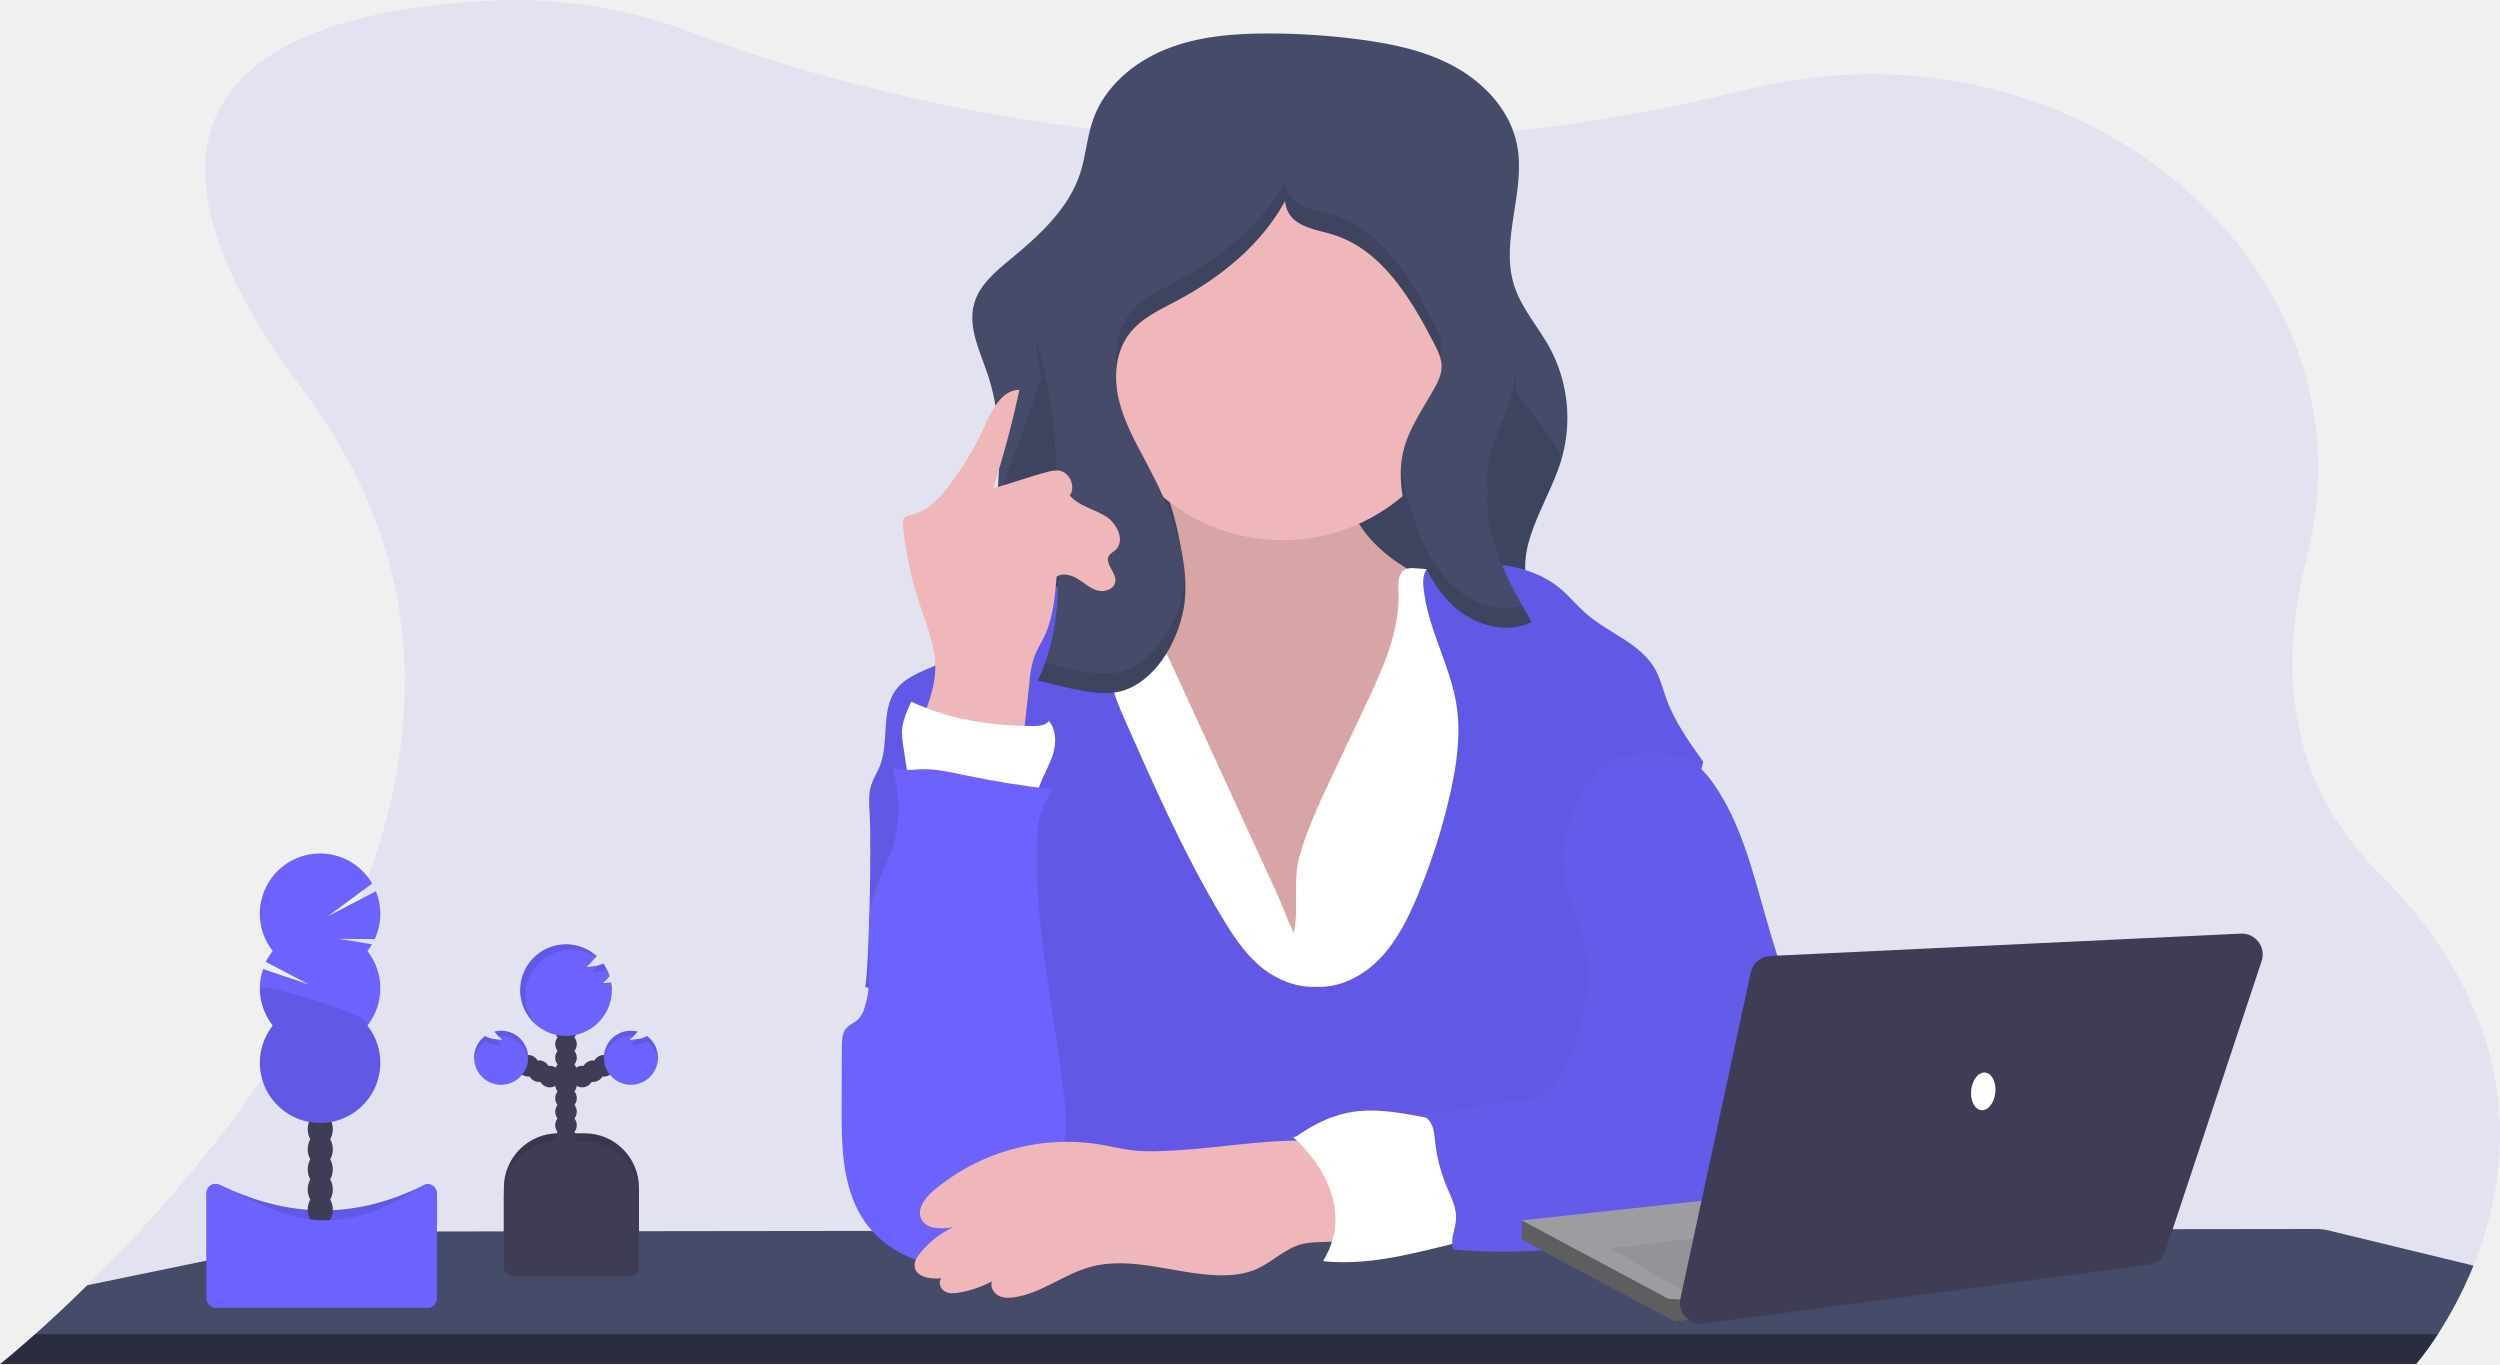
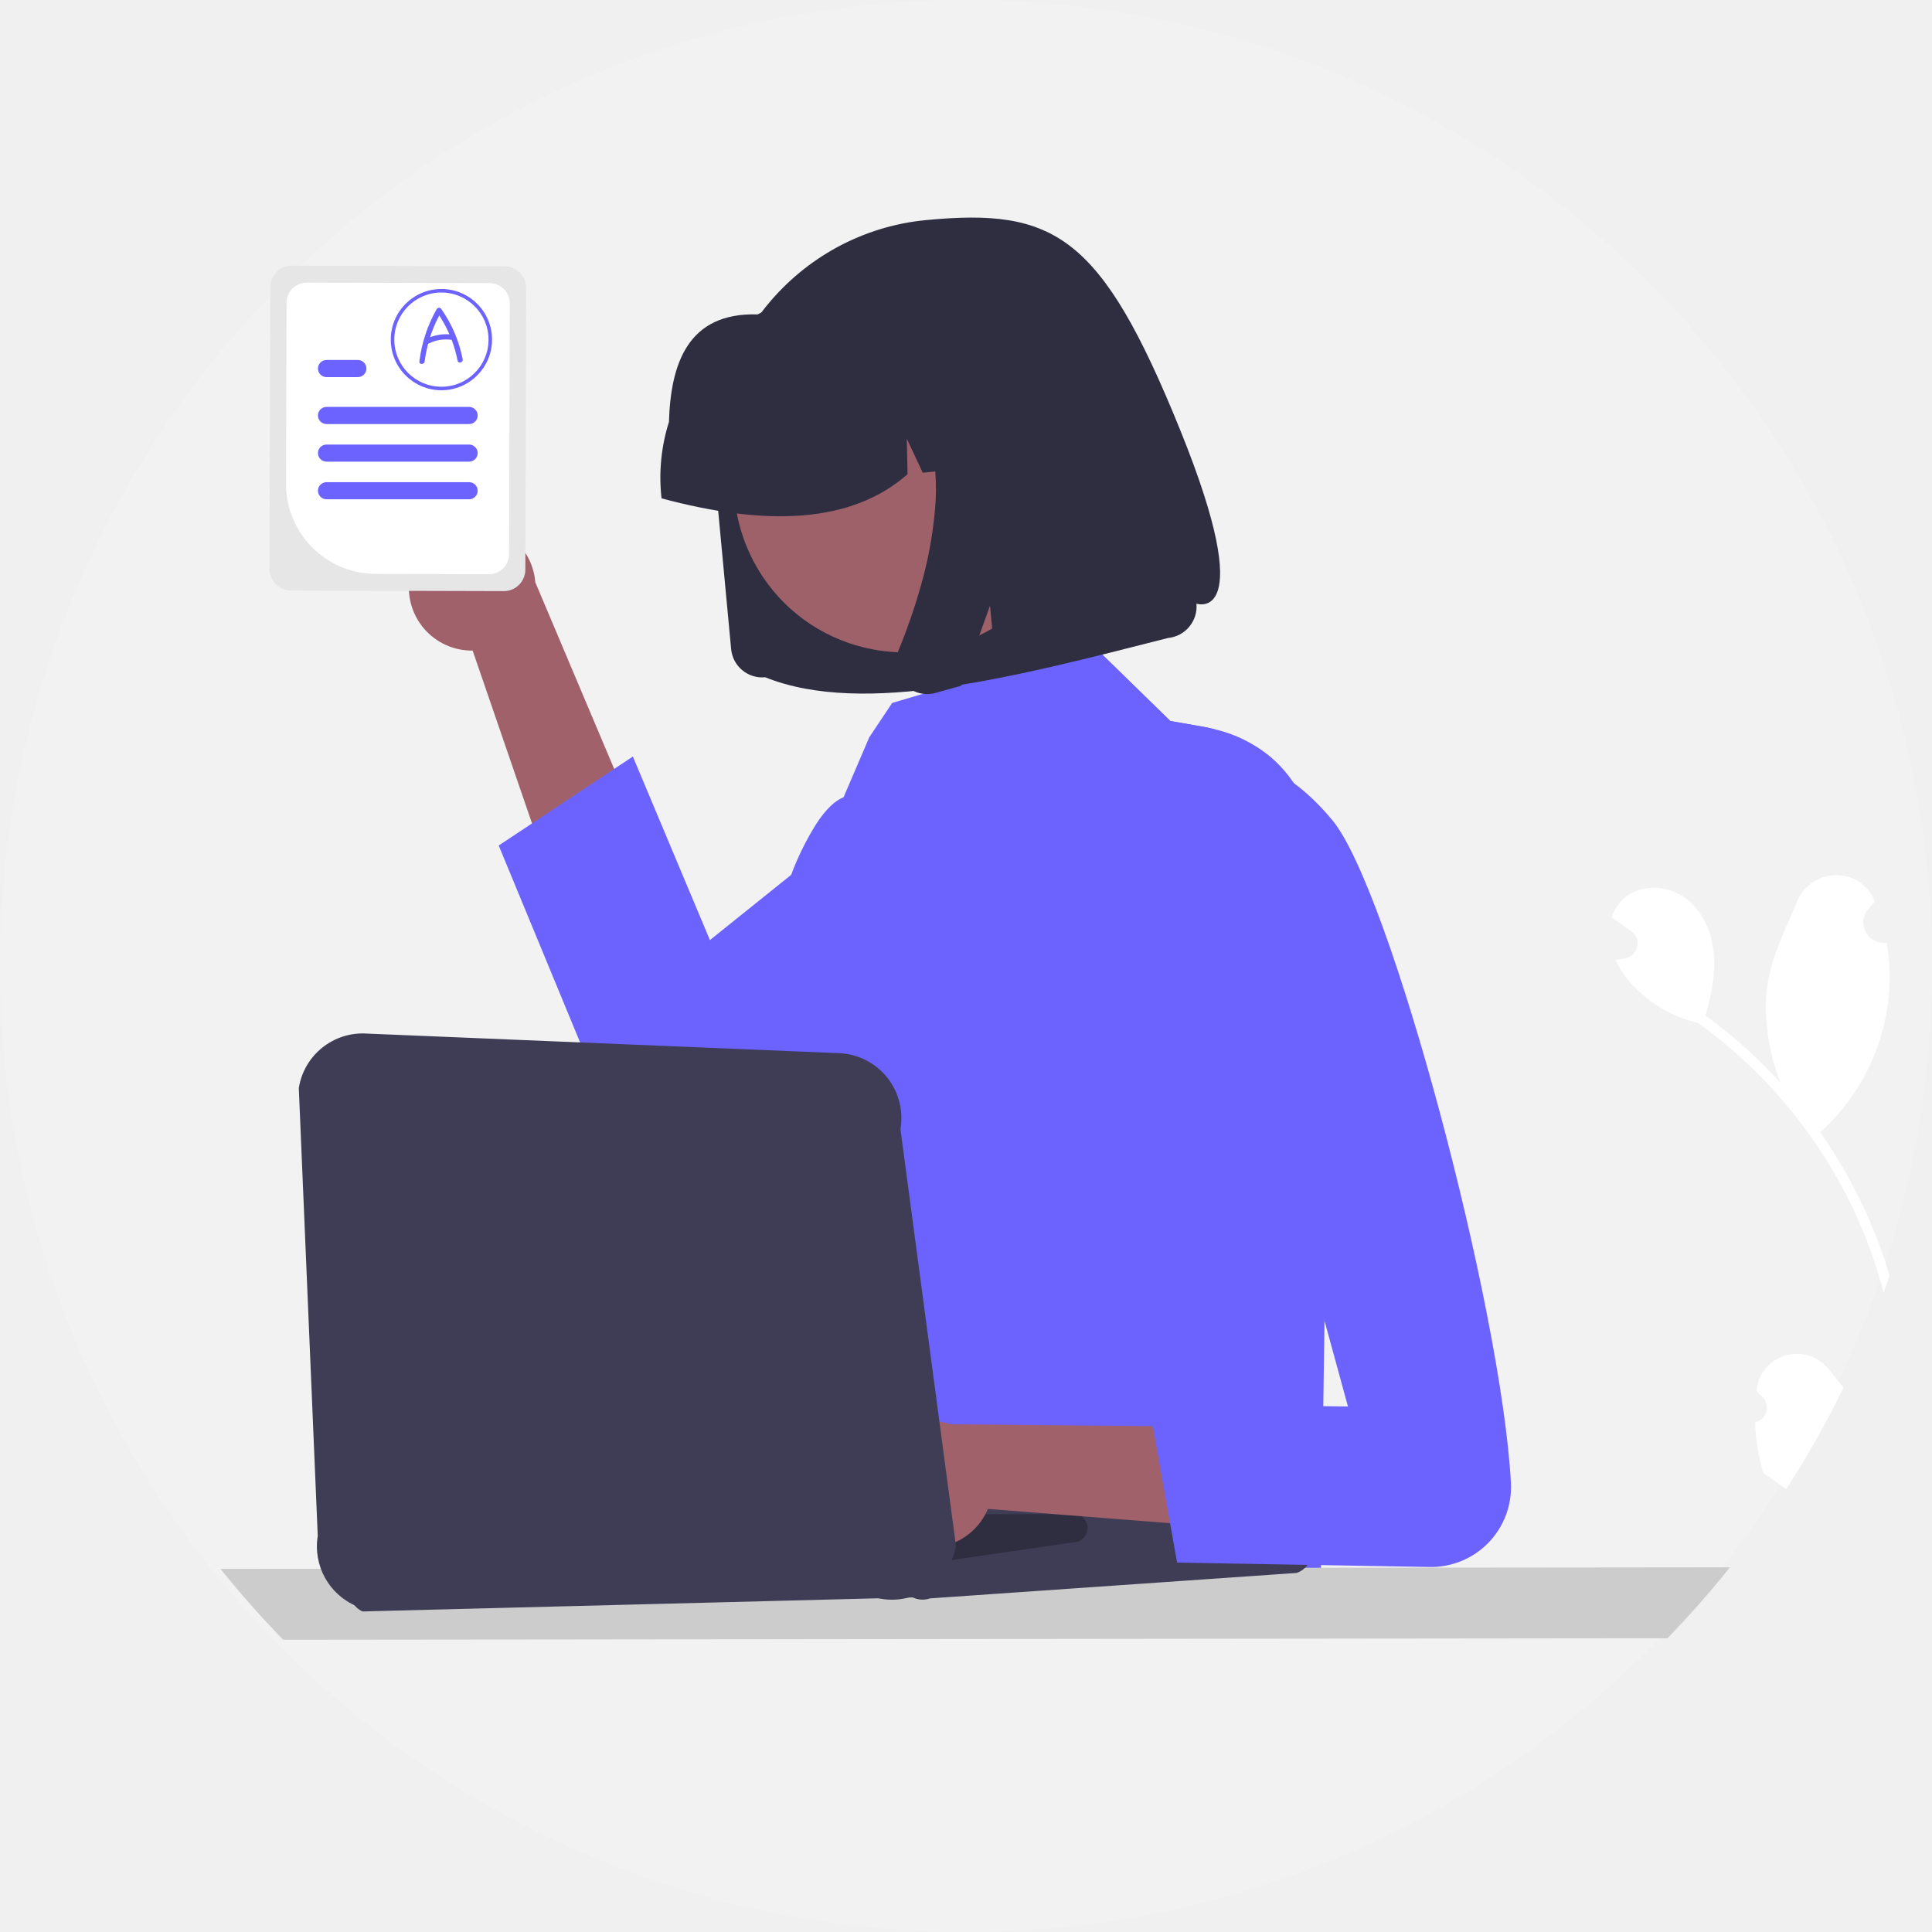
- <svg xmlns="http://www.w3.org/2000/svg" id="a02f2390-8fa7-48a9-96f1-2ec5f63ecbc1" data-name="Layer 1" width="1150" height="627.49" viewBox="0 0 1150 627.49">
-   <path d="M1162.81,718.44A188.54,188.54,0,0,1,1146.4,750a135.82,135.82,0,0,1-9.94,13.67.7.7,0,0,1-.11.12H25l.15-.12c1-.78,6.87-5.53,16-13.67,6.55-5.83,14.77-13.41,24-22.53,75.49-74.25,220.5-250,99.73-411-112.27-149.67,8.61-176.83,88.35-180a227.81,227.81,0,0,1,89.86,14.69c36.84,14,104.17,35.46,191.89,45.3,2.88.32,5.78.64,8.72.93a840.12,840.12,0,0,0,139.78,2.54h0c1.37-.08,2.75-.18,4.14-.28a830.62,830.62,0,0,0,136.72-21.15c2.91-.71,5.78-1.38,8.64-2.05,149.63-34.62,287.57,83.37,253.08,216.71-12.75,49.32-9.51,101.89,33,144.42C1188.66,607,1180.23,675.37,1162.81,718.44Z" transform="translate(-25 -136.26)" fill="#6c63ff" opacity="0.1" />
-   <path d="M1162.81,718.44A188.54,188.54,0,0,1,1146.4,750a135.82,135.82,0,0,1-9.94,13.67H25.15c1-.78,6.87-5.53,16-13.67,6.55-5.83,14.77-13.41,24-22.53l117.13-24.2a22.79,22.79,0,0,1,4.6-.47l124.87-.18h.13l61.85-.08h.14l52.2-.06,34.17,0h0l35,0,143.42-.2h.23l11.11,0,19.52,0,24.37,0h6.48L725,702h8.14l71.64-.1,22.88,0h0l11,0h0l82.75-.11,24.64,0,78.38-.11,66.16-.08a23.45,23.45,0,0,1,5.47.65Z" transform="translate(-25 -136.26)" fill="#454b69" />
-   <path d="M41.15,750H1146.4a135.82,135.82,0,0,1-9.94,13.67H25.15C26.13,762.84,32,758.09,41.15,750Z" transform="translate(-25 -136.26)" fill="none" />
-   <path d="M41.15,750H1146.4a135.82,135.82,0,0,1-9.94,13.67H25.15C26.13,762.84,32,758.09,41.15,750Z" transform="translate(-25 -136.26)" opacity="0.4" />
-   <path d="M758.22,439l-2.22.43L655.64,458.71c-29.15,5.6-58.72,11.23-88.33,9.08-21.45-1.56-41.49-7.92-62.1-13.5-11.65-3.16-24-4.42-27.95-17.46-5.45-18,3.42-44.65,5.51-62.89,2-17.9,3.18-36.25-.38-53.94a95.9,95.9,0,0,0-3.12-11.74c-3.57-10.59-9.18-21.6-6.15-32.35,2.39-8.53,9.68-14.62,16.5-20.26,13.36-11,27-23.33,32.3-39.82,2.6-8,3.09-16.61,5.89-24.55,5.31-15.1,18.65-26.39,33.49-32.37s31.16-7.25,47.17-7.25a319.6,319.6,0,0,1,42.27,2.81c15.28,2,30.7,5.29,44.13,12.87s24.75,20,27.88,35.14c4.43,21.41-7.87,44.21-1.27,65,3.32,10.51,11,19,16.33,28.62a68.17,68.17,0,0,1,5,53c-6.38,19.77-22,39.77-14,58.94,5.09,12.19,18.09,18.7,27.15,28.36Q757.17,437.7,758.22,439Z" transform="translate(-25 -136.26)" fill="#454b69" />
-   <path d="M756,436.48v2.95L655.64,458.71c-29.15,5.6-58.72,11.23-88.33,9.08-21.45-1.56-41.49-7.92-62.1-13.5-11.65-3.16-24-4.42-27.95-17.46-5.45-18,3.42-44.65,5.51-62.89,2-17.9,32.79-83.25,29.23-100.94l184,8c1.24,9.77,49.87,58.81,46.84,68.18-6.38,19.77-22,39.77-14,58.94C733.94,420.31,746.94,426.82,756,436.48Z" transform="translate(-25 -136.26)" opacity="0.1" />
-   <path d="M568,387c1.09,6.19,1.67,13-1.49,18.4-4.21,7.24-13.39,9.55-21.6,11.19l-28.5,5.7c-1.94.39-4,.83-5.45,2.16-1.71,1.53-2.29,3.95-2.54,6.23-1.15,10.32,2.5,20.49,5.83,30.32,6.73,19.91,12.38,40.24,20.89,59.45S555.33,558,572,570.84s38.73,19.68,59.14,14.66c17.78-4.37,32.36-16.92,44.93-30.23,10.37-11,20.07-23,25.1-37.27,3.47-9.8,4.6-20.24,5.69-30.58q2.53-23.78,5.06-47.56c.79-7.44,1.31-15.81-3.52-21.52-2.12-2.51-5-4.18-7.94-5.73C689.52,406.8,678,402,667.82,395s-19.21-16.64-22.3-28.6c-1.85-7.18-1.52-15-4.67-21.69-3.52-7.5-11-12.58-19-14.81s-16.44-1.93-24.68-1-40,3.31-43.41,12.6c-1.83,5,5.76,15.73,7.56,20.65A144.17,144.17,0,0,1,568,387Z" transform="translate(-25 -136.26)" fill="#efb7b9" />
-   <path d="M568,387c1.09,6.19,1.67,13-1.49,18.4-4.21,7.24-13.39,9.55-21.6,11.19l-28.5,5.7c-1.94.39-4,.83-5.45,2.16-1.71,1.53-2.29,3.95-2.54,6.23-1.15,10.32,2.5,20.49,5.83,30.32,6.73,19.91,12.38,40.24,20.89,59.45S555.33,558,572,570.84s38.73,19.68,59.14,14.66c17.78-4.37,32.36-16.92,44.93-30.23,10.37-11,20.07-23,25.1-37.27,3.47-9.8,4.6-20.24,5.69-30.58q2.53-23.78,5.06-47.56c.79-7.44,1.31-15.81-3.52-21.52-2.12-2.51-5-4.18-7.94-5.73C689.52,406.8,678,402,667.82,395s-19.21-16.64-22.3-28.6c-1.85-7.18-1.52-15-4.67-21.69-3.52-7.5-11-12.58-19-14.81s-16.44-1.93-24.68-1-40,3.31-43.41,12.6c-1.83,5,5.76,15.73,7.56,20.65A144.17,144.17,0,0,1,568,387Z" transform="translate(-25 -136.26)" opacity="0.1" />
-   <path d="M636.59,495.74l16.71-35.38c7.83-16.58,15.83-34,15-52.31-.16-3.64-.2-8.19,3-9.84a8.58,8.58,0,0,1,4.39-.56,177.59,177.59,0,0,1,51.51,10.42c3.21,1.16,6.5,2.5,8.75,5.06s3.16,6,3.93,9.3a271.54,271.54,0,0,1,5.73,33.87c3,28.22,1.51,56.69,0,85l-4.44,86.43a8.26,8.26,0,0,1-.73,3.56c-1.1,2-3.58,2.67-5.81,3.05-8.59,1.47-17.37,1.17-26.07.84-61.2-2.32-122.72-5.88-183.52,1.54q.41-13.49-.43-27c-2.41-38.89-12.49-76.83-22.39-114.51-5.77-22-11.36-46-2.07-66.73a28.59,28.59,0,0,1,5.79-8.82c3.95-3.87,9.34-5.91,14.68-7.37a93.43,93.43,0,0,1,28.29-3.2l63.05,137.27c2.88,6.28,5.25,12.89,8.12,19.09,2.58-10.71-.52-23.26,2.58-34.87C626,518.53,631.26,507,636.59,495.74Z" transform="translate(-25 -136.26)" fill="#fff" />
-   <path d="M630,590.19c11.28.71,22.24-5.07,30-13.24s12.88-18.53,17.21-29A286,286,0,0,0,692,501.84c3-13.4,5.13-27.27,3.06-40.85-2.86-18.75-13.47-35.79-15.28-54.67-.31-3.3-.11-7.16,2.54-9.15,1.64-1.23,3.8-1.4,5.84-1.52,18.86-1.12,39.58-.91,54.19,11.06,4.45,3.64,8.06,8.19,12.41,11.94,10.36,9,25,13.58,31.65,25.53,2.32,4.16,3.43,8.87,5.05,13.35,3.82,10.6,10.43,19.92,17,29.09-6.37,26.88-13.69,53.78-20.06,80.66-3.73,15.77-7.49,31.6-13.35,46.7-3.84,9.9-8.67,20-7.49,30.6.47,4.17,1.86,8.16,3.07,12.18a140,140,0,0,1,5.89,43.53l-285.34.7c13.67-19.6,17.68-43.64,16.29-67.49-.67-11.43-3.25-22.93-9-32.82-9.06-15.5-25-25.6-40.71-34.25-11-6-22.81,27.76-34.7,23.89,1.92-13.58,2.8-66,2-79.67-.26-4.48-.66-9.08.72-13.36.94-2.93,2.67-5.55,3.84-8.4,4.69-11.41.22-26,7.8-35.71,5.24-6.75,14.43-8.67,21.9-12.83,7.67-4.28,13.6-11,20.28-16.74A90.19,90.19,0,0,1,525.76,403a58.14,58.14,0,0,1,8.81,26c.51,5.81.14,11.7.95,17.48,1.11,7.83,4.35,15.18,7.56,22.42,13.37,30.19,26.79,60.47,43.73,88.82,4.79,8,10,16,16.94,22.23S620.68,590.63,630,590.19Z" transform="translate(-25 -136.26)" fill="#6c63ff" />
-   <path d="M630,590.19c11.28.71,22.24-5.07,30-13.24s12.88-18.53,17.21-29A286,286,0,0,0,692,501.84c3-13.4,5.13-27.27,3.06-40.85-2.86-18.75-13.47-35.79-15.28-54.67-.31-3.3-.11-7.16,2.54-9.15,1.64-1.23,3.8-1.4,5.84-1.52,18.86-1.12,39.58-.91,54.19,11.06,4.45,3.64,8.06,8.19,12.41,11.94,10.36,9,25,13.58,31.65,25.53,2.32,4.16,3.43,8.87,5.05,13.35,3.82,10.6,10.43,19.92,17,29.09-6.37,26.88-13.69,53.78-20.06,80.66-3.73,15.77-7.49,31.6-13.35,46.7-3.84,9.9-8.67,20-7.49,30.6.47,4.17,1.86,8.16,3.07,12.18a140,140,0,0,1,5.89,43.53l-285.34.7c13.67-19.6,17.68-43.64,16.29-67.49-.67-11.43-3.25-22.93-9-32.82-9.06-15.5-25-25.6-40.71-34.25-11-6-22.81,27.76-34.7,23.89,1.92-13.58,2.8-66,2-79.67-.26-4.48-.66-9.08.72-13.36.94-2.93,2.67-5.55,3.84-8.4,4.69-11.41.22-26,7.8-35.71,5.24-6.75,14.43-8.67,21.9-12.83,7.67-4.28,13.6-11,20.28-16.74A90.19,90.19,0,0,1,525.76,403a58.14,58.14,0,0,1,8.81,26c.51,5.81.14,11.7.95,17.48,1.11,7.83,4.35,15.18,7.56,22.42,13.37,30.19,26.79,60.47,43.73,88.82,4.79,8,10,16,16.94,22.23S620.68,590.63,630,590.19Z" transform="translate(-25 -136.26)" opacity="0.1" />
-   <circle cx="589.91" cy="162.75" r="85.72" fill="#efb7b9" />
-   <path d="M569.93,413.24c2.35-22.18-6.87-43.88-17.31-63.59-5-9.42-10.36-18.81-12.87-29.16s-1.79-22.07,4.63-30.58c5.46-7.24,14.12-11.15,22.13-15.4,22.61-12,43.28-29.64,53.22-53.23-5.62,3.06-4.16,12.19.8,16.22s11.72,4.81,17.82,6.73c22.24,7,35.58,29.18,46.28,49.9,1.75,3.38,3.53,6.95,3.51,10.76s-1.76,7.19-3.58,10.43c-5.28,9.4-11.74,18.43-14.14,28.94-2.75,12,.15,24.62,3.92,36.39,4,12.52,9.31,25.14,18.91,34.12s24.49,13.44,36.3,7.64c-11.79-20.27-24-42.92-19.4-65.9,2.22-11,8.19-21,10.73-31.94,4.84-20.87-3.22-42.34-11.13-62.26l-23.64-59.45c-3.61-9.09-7.72-18.79-16-23.94-5.6-3.47-12.38-4.37-18.94-5-21.12-1.88-43-1.26-62.66,6.6-35.82,14.31-58.28,49.59-76.1,83.81-5.34,10.25-10.61,21.14-10.39,32.7.12,6.34,1.89,12.51,3.33,18.69,5.86,25.16,6.18,51.23,6.48,77.06.23,19.82-.8,38.5-9.47,56.55,11.88,2.36,29.11,8.73,40.87,4.07C558.56,447.34,568,428.67,569.93,413.24Z" transform="translate(-25 -136.26)" fill="#454b69" />
-   <g opacity="0.1">
-     <path d="M511.78,392.36q.06-4.23,0-8.54c-.3-25.83-.62-51.9-6.48-77.06a130.05,130.05,0,0,1-3.06-14.88,38.89,38.89,0,0,0-.27,5.19c.12,6.34,1.89,12.51,3.33,18.69C511.13,340.77,511.49,366.68,511.78,392.36Z" transform="translate(-25 -136.26)" />
-     <path d="M720.88,324.57a60.51,60.51,0,0,0,1.3-17.82,55.54,55.54,0,0,1-1.3,8.82c-2.54,11-8.51,20.91-10.73,31.94a53,53,0,0,0-.8,14.78,52.45,52.45,0,0,1,.8-5.78C712.37,345.48,718.34,335.53,720.88,324.57Z" transform="translate(-25 -136.26)" />
-     <path d="M687.36,300.3a14.41,14.41,0,0,0,.78-4.41c0-3.81-1.76-7.38-3.51-10.76-10.7-20.72-24-42.88-46.28-49.9-6.1-1.92-12.85-2.7-17.82-6.73a12.68,12.68,0,0,1-4.38-8.8c-10.84,19.9-29.46,35.12-49.64,45.81-8,4.25-16.67,8.16-22.13,15.4-5.13,6.8-6.62,15.65-5.73,24.21a30.61,30.61,0,0,1,5.73-15.21c5.46-7.24,14.12-11.15,22.13-15.4,20.18-10.69,38.8-25.91,49.64-45.81a12.68,12.68,0,0,0,4.38,8.8c5,4,11.72,4.81,17.82,6.73,22.24,7,35.58,29.18,46.28,49.9A39.4,39.4,0,0,1,687.36,300.3Z" transform="translate(-25 -136.26)" />
-     <path d="M693.25,405.77c-9.6-9-14.89-21.6-18.91-34.12a98.77,98.77,0,0,1-4.8-21.71c-.93,10.27,1.62,20.78,4.8,30.71,4,12.52,9.31,25.14,18.91,34.12s24.49,13.44,36.3,7.64c-1.42-2.43-2.83-4.9-4.23-7.39C714.35,418.11,701.75,413.71,693.25,405.77Z" transform="translate(-25 -136.26)" />
-     <path d="M569.93,404.24c-1.93,15.43-11.37,34.1-26.74,40.2-10.67,4.23-25.86-.63-37.45-3.32a86.63,86.63,0,0,1-3.42,8.25c11.88,2.36,29.11,8.73,40.87,4.07,15.37-6.1,24.81-24.77,26.74-40.2a69.48,69.48,0,0,0,.22-11.62C570.09,402.49,570,403.37,569.93,404.24Z" transform="translate(-25 -136.26)" />
-   </g>
-   <path d="M691.1,652.18c-15.45-2.45-31.13-7.18-46.45-4-8.88,1.84-17,6.26-24.38,11.6,4.06,3.25,8.8,6.15,11.38,10.67a42,42,0,0,1,3.58,9.87c1.62,6,3.25,12.12,3.5,18.36s-1,12.74-4.72,17.77c19.48,1.92,38.36-2.88,57.36-7.57a15.71,15.71,0,0,0,6.07-2.45c3-2.36,3.88-6.56,3.9-10.39,0-6.84-1.92-13.51-3.87-20.07C695.15,668.1,693.43,660,691.1,652.18Z" transform="translate(-25 -136.26)" fill="#fff" />
-   <path d="M795.42,483.51c7.67,1,13.62,7.19,18,13.55,12.29,17.7,17.59,39.16,23.49,59.89q11,38.67,25.87,76.12a114.56,114.56,0,0,0,7.76,16.7c2.47,4.13,5.47,8.1,6.56,12.79,2.64,11.34-6.71,22-16.46,28.32A65.14,65.14,0,0,1,843.79,699c-5.82,1.74-11.89,2.4-17.92,3.06l-55.51,6c-25.55,2.78-51.33,5.56-76.89,2.88-1.61-5.6,1.55-9.56,1.32-15.39-.16-4.17-2-8.05-3.64-11.89a76,76,0,0,1-5.93-21.51c-.29-2.73-.39-5.53-1.43-8.07s-3.27-4.82-6-5c15-1.49,26.39-4.32,41.39-5.82,5.57-.56,11.36-1.19,16.11-4.15,5.89-3.67,9.19-10.29,11.81-16.71,6.49-15.9,10.67-33.42,7.26-50.26-2.8-13.81-10.61-26.67-10.57-40.76,0-8.39,2.86-16.52,6.24-24.2,3.58-8.12,8.25-16.42,16.11-20.54S786.55,482.31,795.42,483.51Z" transform="translate(-25 -136.26)" fill="#6c63ff" />
-   <path d="M795.42,483.51c7.67,1,13.62,7.19,18,13.55,12.29,17.7,17.59,39.16,23.49,59.89q11,38.67,25.87,76.12a114.56,114.56,0,0,0,7.76,16.7c2.47,4.13,5.47,8.1,6.56,12.79,2.64,11.34-6.71,22-16.46,28.32A65.14,65.14,0,0,1,843.79,699c-5.82,1.74-11.89,2.4-17.92,3.06l-55.51,6c-25.55,2.78-51.33,5.56-76.89,2.88-1.61-5.6,1.55-9.56,1.32-15.39-.16-4.17-2-8.05-3.64-11.89a76,76,0,0,1-5.93-21.51c-.29-2.73-.39-5.53-1.43-8.07s-3.27-4.82-6-5c15-1.49,26.39-4.32,41.39-5.82,5.57-.56,11.36-1.19,16.11-4.15,5.89-3.67,9.19-10.29,11.81-16.71,6.49-15.9,10.67-33.42,7.26-50.26-2.8-13.81-10.61-26.67-10.57-40.76,0-8.39,2.86-16.52,6.24-24.2,3.58-8.12,8.25-16.42,16.11-20.54S786.55,482.31,795.42,483.51Z" transform="translate(-25 -136.26)" opacity="0.08" />
-   <path d="M447.81,470.52c3.63-8.62,7.32-17.52,7.42-26.87.11-10.11-4-19.71-7.14-29.31a169.49,169.49,0,0,1-7.71-36.19,5,5,0,0,1,.5-3.47c.83-1.17,2.43-1.41,3.84-1.72,6.92-1.58,12.15-7.17,16.47-12.8A140.34,140.34,0,0,0,478.05,332c3.31-7.37,7.79-16.36,15.87-16.43a458.36,458.36,0,0,1-12.08,45.25c8.45-2.16,16.48-5.3,24.93-7.46a14.93,14.93,0,0,1,5.12-.68c5.06.53,8.16,7.38,5.22,11.53,4.13,4.84,11,6.14,16.4,9.46s9.28,11.54,4.48,15.71c-.94.81-2.13,1.38-2.81,2.42-2.32,3.58,3.36,7.69,2.89,11.93-.38,3.47-4.83,5.09-8.2,4.17s-6-3.44-9-5.29-6.92-3-9.83-1.08c-.78,9.41-1.62,19-5.69,27.57-1.49,3.13-3.4,6.06-4.6,9.31a45.88,45.88,0,0,0-2.12,10.93L495,482.53C477.68,486,462.15,480.81,447.81,470.52Z" transform="translate(-25 -136.26)" fill="#efb7b9" />
-   <path d="M443.58,500.27l-3.19-21.59a35.1,35.1,0,0,1-.51-5.32c0-5,2.2-9.77,4.33-14.32,17.65,8.24,36.73,11.17,56.2,11.18,2.57,0,5.5-.24,7.1-2.25,3.31,3.81,3.41,9.94,2,14.78s-4.12,9.2-5.92,13.92c-.91,2.39-1.65,5-3.39,6.84-2.7,2.91-7.08,3.41-11.06,3.39a70.71,70.71,0,0,1-12.48-1.19C466,503.73,454.24,498.36,443.58,500.27Z" transform="translate(-25 -136.26)" fill="#fff" />
-   <path d="M509.41,499.39q-20.55-2.34-40.83-6.6c-6.63-1.39-13.32-2.94-20.08-2.67-4.4.18-9.13,1.06-13-1.12,3.77,12.83,4,26.35-.51,38.94-2.67,7.5-6.74,14.49-8.7,22.21-4.08,16.15,1.52,33.76-3.58,49.62a12.56,12.56,0,0,1-3.08,5.52c-1.56,1.43-3.69,2.17-5.13,3.72-2.12,2.28-2.25,5.71-2.26,8.82l-.09,27.55c-.06,17.54.17,36.14,9.43,51,10.56,17,32.79,25.81,52.14,20.64a38.76,38.76,0,0,0,14.16-6.93c6.72-5.34,11-13.06,15.19-20.58,5-9,10-18.2,11.61-28.33,1.14-7.17.5-14.49-.32-21.7-4.52-40-14.33-79.66-12.22-119.81A36.31,36.31,0,0,1,509.41,499.39Z" transform="translate(-25 -136.26)" fill="#6c63ff" />
-   <path d="M566.67,665.39c-6.95.4-13.95.8-20.87,0-5-.6-9.88-1.83-14.84-2.67A95.11,95.11,0,0,0,454.37,684c-3.84,3.28-7.72,8.31-5.6,12.9,2.28,4.94,9.25,4.8,14.62,3.88a44,44,0,0,0-15,11.73c-1.5,1.83-2.92,4-2.63,6.37.61,4.95,7.33,5.85,12.3,5.42-1.62,1.74-.53,4.82,1.53,6s4.62.94,6.95.51a51.52,51.52,0,0,0,14.76-5.11c-.94,2.45.69,5.32,3,6.54s5.12,1.13,7.71.71c12.22-2,22.42-10.5,34.34-13.84,19.06-5.33,39,3.17,58.81,3.77,6.2.19,12.56-.44,18.21-3,6.93-3.15,12.52-9.06,19.84-11.16,8.13-2.32,17.46.35,24.9-3.66,5.41-2.91.53-25.34-.85-29.66-2.53-7.9-5.07-13.14-13.5-13.94C612.43,659.37,588.16,664.15,566.67,665.39Z" transform="translate(-25 -136.26)" fill="#efb7b9" />
-   <path d="M619.88,659.27s32.29,27.33,13.66,57.15l36-12.43V677.9c0-1.24-13.67-19.87-13.67-19.87l-16.15-2.49Z" transform="translate(-25 -136.26)" fill="#fff" />
-   <path d="M256.79,521.32h12.11a25,25,0,0,1,25,25v37.11a0,0,0,0,1,0,0H231.79a0,0,0,0,1,0,0V546.32A25,25,0,0,1,256.79,521.32Z" fill="#3f3d56" />
-   <path d="M256.79,521.32h12.11a25,25,0,0,1,25,25v37.11a0,0,0,0,1,0,0H231.79a0,0,0,0,1,0,0V546.32A25,25,0,0,1,256.79,521.32Z" opacity="0.1" />
-   <circle cx="260.36" cy="530.01" r="4.97" fill="#3f3d56" />
-   <circle cx="260.36" cy="523.8" r="4.97" fill="#3f3d56" />
-   <circle cx="260.36" cy="517.59" r="4.97" fill="#3f3d56" />
-   <circle cx="260.36" cy="511.38" r="4.97" fill="#3f3d56" />
-   <circle cx="260.36" cy="505.17" r="4.97" fill="#3f3d56" />
-   <circle cx="260.36" cy="498.96" r="4.97" fill="#3f3d56" />
-   <circle cx="260.36" cy="492.74" r="4.97" fill="#3f3d56" />
-   <circle cx="267.82" cy="495.23" r="4.97" fill="#3f3d56" />
-   <circle cx="272.79" cy="492.74" r="4.97" fill="#3f3d56" />
-   <circle cx="277.76" cy="490.26" r="4.97" fill="#3f3d56" />
-   <circle cx="260.36" cy="486.53" r="4.97" fill="#3f3d56" />
-   <circle cx="260.36" cy="480.32" r="4.97" fill="#3f3d56" />
-   <circle cx="260.36" cy="474.11" r="4.97" fill="#3f3d56" />
-   <circle cx="260.36" cy="467.9" r="4.97" fill="#3f3d56" />
-   <path d="M306,588.13q-1.86.27-3.72.39a28.56,28.56,0,0,0,3.2-3.28,21,21,0,0,0-3-5.83,10.22,10.22,0,0,1-4,1.26c-1.23.18-2.47.31-3.71.4,1.63-1.33,3.15-3.33,4.75-5a21.1,21.1,0,1,0,6.93,15.61,20.68,20.68,0,0,0-.32-3.63Z" transform="translate(-25 -136.26)" fill="#6c63ff" />
-   <path d="M322.57,612.82a9.64,9.64,0,0,1-4.18,1.39c-1.23.18-2.47.32-3.71.4a36.4,36.4,0,0,0,3.68-3.82,12.44,12.44,0,1,0,4.21,2Z" transform="translate(-25 -136.26)" fill="#6c63ff" />
-   <circle cx="252.91" cy="495.23" r="4.97" fill="#3f3d56" />
-   <circle cx="247.94" cy="492.74" r="4.97" fill="#3f3d56" />
-   <circle cx="242.97" cy="490.26" r="4.97" fill="#3f3d56" />
-   <path d="M248.16,612.82a9.64,9.64,0,0,0,4.18,1.39c1.23.18,2.47.32,3.71.4a35.42,35.42,0,0,1-3.68-3.82,12.44,12.44,0,1,1-4.21,2Z" transform="translate(-25 -136.26)" fill="#6c63ff" />
-   <path d="M256.79,525h12.11a25,25,0,0,1,25,25v32.87a4.24,4.24,0,0,1-4.24,4.24H236a4.24,4.24,0,0,1-4.24-4.24V550A25,25,0,0,1,256.79,525Z" fill="#3f3d56" />
-   <g opacity="0.1">
-     <path d="M306.34,589.49a18.83,18.83,0,0,1-1.6,1.52c.57,0,1.13-.09,1.7-.15C306.42,590.4,306.39,589.94,306.34,589.49Z" transform="translate(-25 -136.26)" />
-     <path d="M297.28,583.55c1.25-.08,2.48-.21,3.72-.39a12,12,0,0,0,3.23-.88,21.92,21.92,0,0,0-1.74-2.87,7.52,7.52,0,0,1-2,.85A28.79,28.79,0,0,1,297.28,583.55Z" transform="translate(-25 -136.26)" />
-     <path d="M266.73,594.22a21.08,21.08,0,0,1,32.5-17.76l.32-.34a21.1,21.1,0,1,0-27.82,31.73A21,21,0,0,1,266.73,594.22Z" transform="translate(-25 -136.26)" />
-   </g>
-   <g opacity="0.1">
-     <path d="M314.68,617.09c1.24-.08,2.48-.21,3.71-.39a9.65,9.65,0,0,0,4.18-1.4,12.43,12.43,0,0,1,5,8.8,11.38,11.38,0,0,0,.07-1.31,12.38,12.38,0,0,0-5-10,9.64,9.64,0,0,1-4.18,1.39l-1,.13A25.37,25.37,0,0,1,314.68,617.09Z" transform="translate(-25 -136.26)" />
-     <path d="M315.18,612.85a10.19,10.19,0,0,1,1.24.09c.65-.69,1.29-1.43,1.94-2.15a12.4,12.4,0,0,0-15.6,12c0,.42,0,.83.06,1.24A12.42,12.42,0,0,1,315.18,612.85Z" transform="translate(-25 -136.26)" />
-   </g>
-   <g opacity="0.1">
-     <path d="M256.05,617.09c-1.24-.08-2.48-.21-3.71-.39a9.65,9.65,0,0,1-4.18-1.4,12.43,12.43,0,0,0-5,8.8,11.38,11.38,0,0,1-.07-1.31,12.38,12.38,0,0,1,5-10,9.64,9.64,0,0,0,4.18,1.39l1,.13A23.67,23.67,0,0,0,256.05,617.09Z" transform="translate(-25 -136.26)" />
-     <path d="M255.55,612.85a10.51,10.51,0,0,0-1.25.09c-.64-.69-1.28-1.43-1.93-2.15a12.4,12.4,0,0,1,15.6,12c0,.42,0,.83-.06,1.24A12.42,12.42,0,0,0,255.55,612.85Z" transform="translate(-25 -136.26)" />
-   </g>
-   <path d="M221.85,735.39h-97.7a4.15,4.15,0,0,1-4.15-4.15V685a4.15,4.15,0,0,1,5.93-3.75c28.07,13.32,58.31,17.89,94,.21a4.16,4.16,0,0,1,6,3.71v46A4.15,4.15,0,0,1,221.85,735.39Z" transform="translate(-25 -136.26)" fill="#6c63ff" />
-   <path d="M221.85,735.39h-97.7a4.15,4.15,0,0,1-4.15-4.15V685a4.15,4.15,0,0,1,5.93-3.75c28.07,13.32,58.31,17.89,94,.21a4.16,4.16,0,0,1,6,3.71v46A4.15,4.15,0,0,1,221.85,735.39Z" transform="translate(-25 -136.26)" opacity="0.1" />
-   <ellipse cx="147.32" cy="556.41" rx="5.78" ry="7.57" fill="#3f3d56" />
-   <ellipse cx="147.32" cy="547.16" rx="5.78" ry="7.57" fill="#3f3d56" />
-   <ellipse cx="147.32" cy="537.9" rx="5.78" ry="7.57" fill="#3f3d56" />
-   <ellipse cx="147.32" cy="528.65" rx="5.78" ry="7.57" fill="#3f3d56" />
-   <ellipse cx="147.32" cy="519.39" rx="5.78" ry="7.57" fill="#3f3d56" />
-   <ellipse cx="147.32" cy="510.13" rx="5.78" ry="7.57" fill="#3f3d56" />
-   <ellipse cx="147.32" cy="500.88" rx="5.78" ry="7.57" fill="#3f3d56" />
-   <path d="M194,573.8a29.42,29.42,0,0,0,2.15-3.17l-15.2-2.5,16.44.12a27.71,27.71,0,0,0,.53-22l-22.05,11.44,20.34-15a27.71,27.71,0,1,0-45.77,31,27.1,27.1,0,0,0-3.16,5.05L167,589.1,146,582a27.74,27.74,0,0,0,4.47,26,27.71,27.71,0,1,0,43.56,0,27.71,27.71,0,0,0,0-34.26Z" transform="translate(-25 -136.26)" fill="#6c63ff" />
-   <path d="M144.49,590.93a27.59,27.59,0,0,0,5.93,17.13,27.71,27.71,0,1,0,43.56,0C197.69,603.35,144.49,587.82,144.49,590.93Z" transform="translate(-25 -136.26)" opacity="0.1" />
-   <path d="M221.85,737.84h-97.7a4.15,4.15,0,0,1-4.15-4.15V685a4.15,4.15,0,0,1,5.93-3.75c28.07,13.32,50.33,28.85,94,.21,2.59-1.7,6,.62,6,3.71v48.5A4.15,4.15,0,0,1,221.85,737.84Z" transform="translate(-25 -136.26)" fill="#6c63ff" />
-   <polygon points="921.83 587.81 777.69 606.88 770.48 607.83 700.01 570.19 700.01 561.38 920.23 537.36 921.83 587.81" fill="#9c9ca1" />
-   <polygon points="740.85 574.19 897 555.78 895.4 584.61 773.77 593.53 740.85 574.19" fill="#939498" />
-   <path d="M802.69,733.67v9.46l-7.21,1L725,706.45v-8.81l67.27,36S801.09,734.47,802.69,733.67Z" transform="translate(-25 -136.26)" opacity="0.4" />
-   <path d="M830.36,583.52,798,733.57a9.58,9.58,0,0,0,10.62,11.53L1013.35,718a9.58,9.58,0,0,0,7.84-6.48l44.17-133.2a9.6,9.6,0,0,0-9.56-12.6L839.28,576A9.6,9.6,0,0,0,830.36,583.52Z" transform="translate(-25 -136.26)" fill="#3f3d56" />
-   <ellipse cx="937.28" cy="638.27" rx="8.7" ry="5.59" transform="translate(179.55 1367.46) rotate(-84)" fill="#fff" />
+ <svg xmlns="http://www.w3.org/2000/svg" id="ba1aba74-4362-40fc-8155-767ded875fdf" data-name="Layer 1" width="676" height="676" viewBox="0 0 676 676">
+   <path d="M938,450a337.453,337.453,0,0,1-17.85,108.68q-1.02,3-2.09,5.98a338.393,338.393,0,0,1-53.77,96.05q-10.32,12.945-21.87,24.82-11.55,11.895-24.25,22.63a336.248,336.248,0,0,1-165.78,75.8h-.01q-11.7,1.815-23.63,2.83Q614.545,787.99,600,788A336.94,336.94,0,0,1,358.09,686.05q-3.315-3.39-6.53-6.88-8.01-8.685-15.41-17.91-4.155-5.19-8.11-10.54a336.714,336.714,0,0,1-40.24-70.98,332.254,332.254,0,0,1-11.7-32.84c-.24-.79-.47-1.58-.7-2.37q-.75-2.55-1.45-5.13A338.38,338.38,0,0,1,262,450c0-186.67,151.33-338,338-338S938,263.33,938,450Z" transform="translate(-262 -112)" fill="#f2f2f2" />
+   <path d="M405.348,314.032a22.026,22.026,0,0,0,22.026,25.603l53.954,156.993,34.427-23.66L449.296,315.731a22.145,22.145,0,0,0-43.949-1.699Z" transform="translate(-262 -112)" fill="#a0616a" />
+   <path d="M686.955,367.15c-23.96,27.26-83.04,75.3-131.71,108.38-10.52,7.15-20.56,13.59-29.65,18.98-6.14,3.64-11.85,6.79-16.99,9.36a27.995,27.995,0,0,1-38.41-14.5l-33.7-81.53,11.66-7.73,28.75-19.07,6.53-4.32,26.96,64.21,28.43-22.82,17.65-14.17,80.46-64.57,6.94-2.06,16.19,15.8,11.45,11.18,10.77,1.87C683.895,366.44,685.455,366.77,686.955,367.15Z" transform="translate(-262 -112)" fill="#6c63ff" />
+   <path d="M901.92,591.162c1.67,2.12,3.4,4.23,5.13,6.35a335.121,335.121,0,0,1-20.06,35.52q-.825-.585-1.65-1.17a2.12,2.12,0,0,1-.25-.16c-2.05-1.46-4.11-2.9-6.16-4.36v-.01a70.003,70.003,0,0,1-2.81-17.7,5.288,5.288,0,0,0,1.23-9.86c-.27-.47-.46-.81-.73-1.29.01-.12.03-.25.04-.37C878.23,585.622,894.15,581.262,901.92,591.162Z" transform="translate(-262 -112)" fill="#fff" />
+   <path d="M919.87,548.362q1.8,4.95,3.28,10.01-1.02,3-2.09,5.98-.405-1.575-.84-3.15a161.957,161.957,0,0,0-5.85-17.2q-2.79-6.915-6.18-13.54a170.357,170.357,0,0,0-51.96-60.5,45.35,45.35,0,0,1-23.43-13.78,34.858,34.858,0,0,1-5.57-8.26c.92-.13,1.84-.31,2.74-.5.28-.06.57-.13.85-.19l.11-.02a5.241,5.241,0,0,0,1.85-9.38c-.51-.37-1.03-.73-1.54-1.09-.78-.57-1.57-1.11-2.36-1.67a2.492,2.492,0,0,1-.24-.17c-.9-.64-1.8-1.26-2.69-1.91a15.195,15.195,0,0,1,3.49-5.96c5.59-5.77,15.57-5.64,22.09-.94,6.53,4.7,9.81,12.93,10.23,20.95.37,6.87-1.11,13.67-3.06,20.3.49.36,1,.7,1.49,1.07a171.327,171.327,0,0,1,24.86,22.51c-4.35-10.32-5.93-23.78-4.8-33.05,1.29-10.56,6.42-20.59,10.62-30.58,5.03-12,22.19-12.16,27.03-.08.05.12.1.23.14.35q-1.215,1.215-2.34,2.52a7.175,7.175,0,0,0,6.29,11.8l.15-.02a72.096,72.096,0,0,1,1.06,10.79,73.508,73.508,0,0,1-22.88,54.2c-.48.45-.95.89-1.44,1.32a170.657,170.657,0,0,1,12.45,20.67A172.443,172.443,0,0,1,919.87,548.362Z" transform="translate(-262 -112)" fill="#fff" />
+   <path d="M727.185,454.55l-3.02,207.41-243.96-7,38.96-86c-.28-2.76,17.1-22.13,17-25-.3-8.41,5.98-16.2,7-25,2.08-18.15-9.83-86.69-4.34-100.85a96.267,96.267,0,0,1,8.94-18.08c3.12-4.72,6.32-7.9,9.38-9.05l9.02-21.02,8-12,62.77-18.59,6.94-2.06,16.19,15.8,11.45,11.18,10.77,1.87c1.61.28,3.17.61,4.67.99a47.442,47.442,0,0,1,19.66,9.74C725.415,392.86,727.605,422.9,727.185,454.55Z" transform="translate(-262 -112)" fill="#6c63ff" />
+   <path d="M867.29,660.402q-10.32,12.945-21.87,24.82l-26.38.02-141.87.16-25.54.03-16.98.02-25.26.02-19.43.02-35.89.04-21.17.03-44.58.04-21.28.03-58.97.06-37.04.04-9.94.01q-3.315-3.39-6.53-6.88-8.01-8.685-15.41-17.91l20.58-.02,14.02-.01,32.46-.04,62.64-.06,21.17-.02,8.56-.01h.03l6.72-.01,3.01-.01,7.71-.01h3.26l22.86-.02,49.31-.06,21.7-.02,20.78-.02,19.48-.02,27.95-.03,149.28-.15Z" transform="translate(-262 -112)" fill="#ccc" />
+   <path id="bfd9c2c3-21db-4bc8-8976-94586a21de42" data-name="Path 9" d="M529.766,348.972l-.054.005a10.924,10.924,0,0,1-11.89-9.865l-5.687-60.699a81.473,81.473,0,0,1,3.433-32.258,82.787,82.787,0,0,1,39.23-47.592,81.52,81.52,0,0,1,31.251-9.557c44.82-4.27,61.199,5.065,88.885,73.421s5.696,60.792,5.696,60.792a10.943,10.943,0,0,1-.463,4.339,11.121,11.121,0,0,1-5.285,6.393,10.978,10.978,0,0,1-4.179,1.277C617.716,348.697,564.251,362.874,529.757,348.973Z" transform="translate(-262 -112)" fill="#2f2e41" />
+   <path id="acce586e-6e96-4eff-b112-6c9d74172e69" data-name="Ellipse 1" d="M628.387,246.521A60.095,60.095,0,0,1,567.275,339.191a59.395,59.395,0,0,1-38.241-25.165,60.095,60.095,0,0,1,61.067-92.643,59.395,59.395,0,0,1,38.287,25.14Z" transform="translate(-262 -112)" fill="#9e616a" />
+   <path id="af1db401-16c9-4940-bbbf-8b9ef63e1952" data-name="Path 10" d="M493.346,285.156a64.45,64.45,0,0,1,2.716-25.512c.604-20.147,6.45-38.396,31.023-37.63a64.479,64.479,0,0,1,24.552-7.534l12.143-1.199q.205-.02.409-.039A64.341,64.341,0,0,1,634.215,271.344l.114,1.216-25.691,2.512-11.057-23.662.546,24.694-13.269,1.302-5.576-11.938.272,12.451c-19.701,17.352-49.576,18.261-86.082,8.454Z" transform="translate(-262 -112)" fill="#2f2e41" />
+   <path id="a1e66597-148d-4736-b39c-00184f281162" data-name="Path 13" d="M575.525,342.755a10.75,10.75,0,0,0,1.002,5.834,10.994,10.994,0,0,0,1.687,2.561,11.121,11.121,0,0,0,1.956,1.744,10.906,10.906,0,0,0,7.296,1.904q.241-.025.481-.059t.48-.079q.242-.043.48-.1t.478-.122l8.967-2.513,10.049-28.019,2.303,24.587,40.773-11.352-9.775-104.335-69.495,6.848,1.906,1.835a48.029,48.029,0,0,1,13.032,22.517,78.292,78.292,0,0,1,1.983,26.562,141.185,141.185,0,0,1-4.977,26.588,208.08,208.08,0,0,1-7.855,22.633A10.979,10.979,0,0,0,575.525,342.755Z" transform="translate(-262 -112)" fill="#2f2e41" />
+   <path d="M584.792,671.709a8.06,8.06,0,0,1-3.454-.781l-192.52,4.912a8.08,8.08,0,0,1,1.15-15.045l125.952-37.555a8.079,8.079,0,0,1,4.016-.154L714.762,646.833a8.079,8.079,0,0,1,.926,15.535l-128.259,8.897A8.091,8.091,0,0,1,584.792,671.709Z" transform="translate(-262 -112)" fill="#3f3d56" />
+   <path d="M591.872,658.307a5.085,5.085,0,0,1-2.483-.646L433.035,664.966a5.068,5.068,0,0,1,1.283-9.346l56.604-13.738a5.084,5.084,0,0,1,2.677.078l145.354-.175a5.069,5.069,0,0,1,.034,9.683l-45.602,6.608A5.058,5.058,0,0,1,591.872,658.307Z" transform="translate(-262 -112)" fill="#2f2e41" />
+   <path d="M575.415,649.974a22.026,22.026,0,0,0,32.255-10.014l165.496,13-8-41-170.697-1.626a22.145,22.145,0,0,0-19.053,39.64Z" transform="translate(-262 -112)" fill="#a0616a" />
+   <path d="M673.165,382.96s25-20,55,16c20.232,24.278,59.259,171.044,62.495,231.862a27.982,27.982,0,0,1-28.584,29.46l-88.211-1.535-9.864-55.45,69.643.825Z" transform="translate(-262 -112)" fill="#6c63ff" />
+   <path d="M574.084,671.732a22.739,22.739,0,0,1-8.81-1.784l-178.442,4.071a22.675,22.675,0,0,1-13.651-24.582l-6.631-156.711a22.642,22.642,0,0,1,23.935-19.074l165.663,6.871a22.739,22.739,0,0,1,20.922,26.544L596.48,652.835A22.775,22.775,0,0,1,574.084,671.732Z" transform="translate(-262 -112)" fill="#3f3d56" />
+   <path d="M438.585,205.17l-74.47-.21a7.541,7.541,0,0,0-7.55,7.51l-.27,98.61a7.524,7.524,0,0,0,7.5,7.54l41.31.12,33.17.09a7.526,7.526,0,0,0,7.54-7.51l.02-5.83.26-92.77A7.535,7.535,0,0,0,438.585,205.17Z" transform="translate(-262 -112)" fill="#e6e6e6" />
+   <path d="M433.335,211.06l-64-.18a7.061,7.061,0,0,0-7.07,7.03l-.18,63.4a31.443,31.443,0,0,0,31.32,31.49l12.16.03,27.49.08a7.055,7.055,0,0,0,7.07-7.03l.02-6.38.22-81.37A7.055,7.055,0,0,0,433.335,211.06Z" transform="translate(-262 -112)" fill="#fff" />
+   <path d="M426.145,254.38h-49.9a2.995,2.995,0,1,0,0,5.99h49.9a2.995,2.995,0,0,0,0-5.99Z" transform="translate(-262 -112)" fill="#6c63ff" />
+   <path d="M387.215,237.96h-10.97a2.995,2.995,0,1,0,0,5.99h10.97a2.995,2.995,0,1,0,0-5.99Z" transform="translate(-262 -112)" fill="#6c63ff" />
+   <path d="M426.145,280.71h-49.9a2.995,2.995,0,1,0,0,5.99h49.9a2.995,2.995,0,0,0,0-5.99Z" transform="translate(-262 -112)" fill="#6c63ff" />
+   <path d="M426.145,267.55h-49.9a2.99,2.99,0,1,0,0,5.98h49.9a2.99,2.99,0,0,0,0-5.98Z" transform="translate(-262 -112)" fill="#6c63ff" />
+   <path d="M416.449,248.55a17.716,17.716,0,1,1,17.716-17.716A17.737,17.737,0,0,1,416.449,248.55Zm0-34.202A16.485,16.485,0,1,0,432.934,230.834,16.504,16.504,0,0,0,416.449,214.349Z" transform="translate(-262 -112)" fill="#6c63ff" />
+   <path d="M423.889,237.696a45.545,45.545,0,0,0-7.478-17.566.935.935,0,0,0-1.595,0,48.647,48.647,0,0,0-6.067,18.336c-.144,1.177,1.705,1.167,1.847,0a45.52,45.52,0,0,1,1.211-6.2,1.055,1.055,0,0,0,.206-.063,13.459,13.459,0,0,1,7.95-1.295c.024.004.047-.002.07.001a44.285,44.285,0,0,1,2.075,7.278C422.334,239.353,424.114,238.859,423.889,237.696ZM412.472,230.001a46.743,46.743,0,0,1,3.225-7.618,44.266,44.266,0,0,1,3.566,6.612A15.576,15.576,0,0,0,412.472,230.001Z" transform="translate(-262 -112)" fill="#6c63ff" />
</svg>
